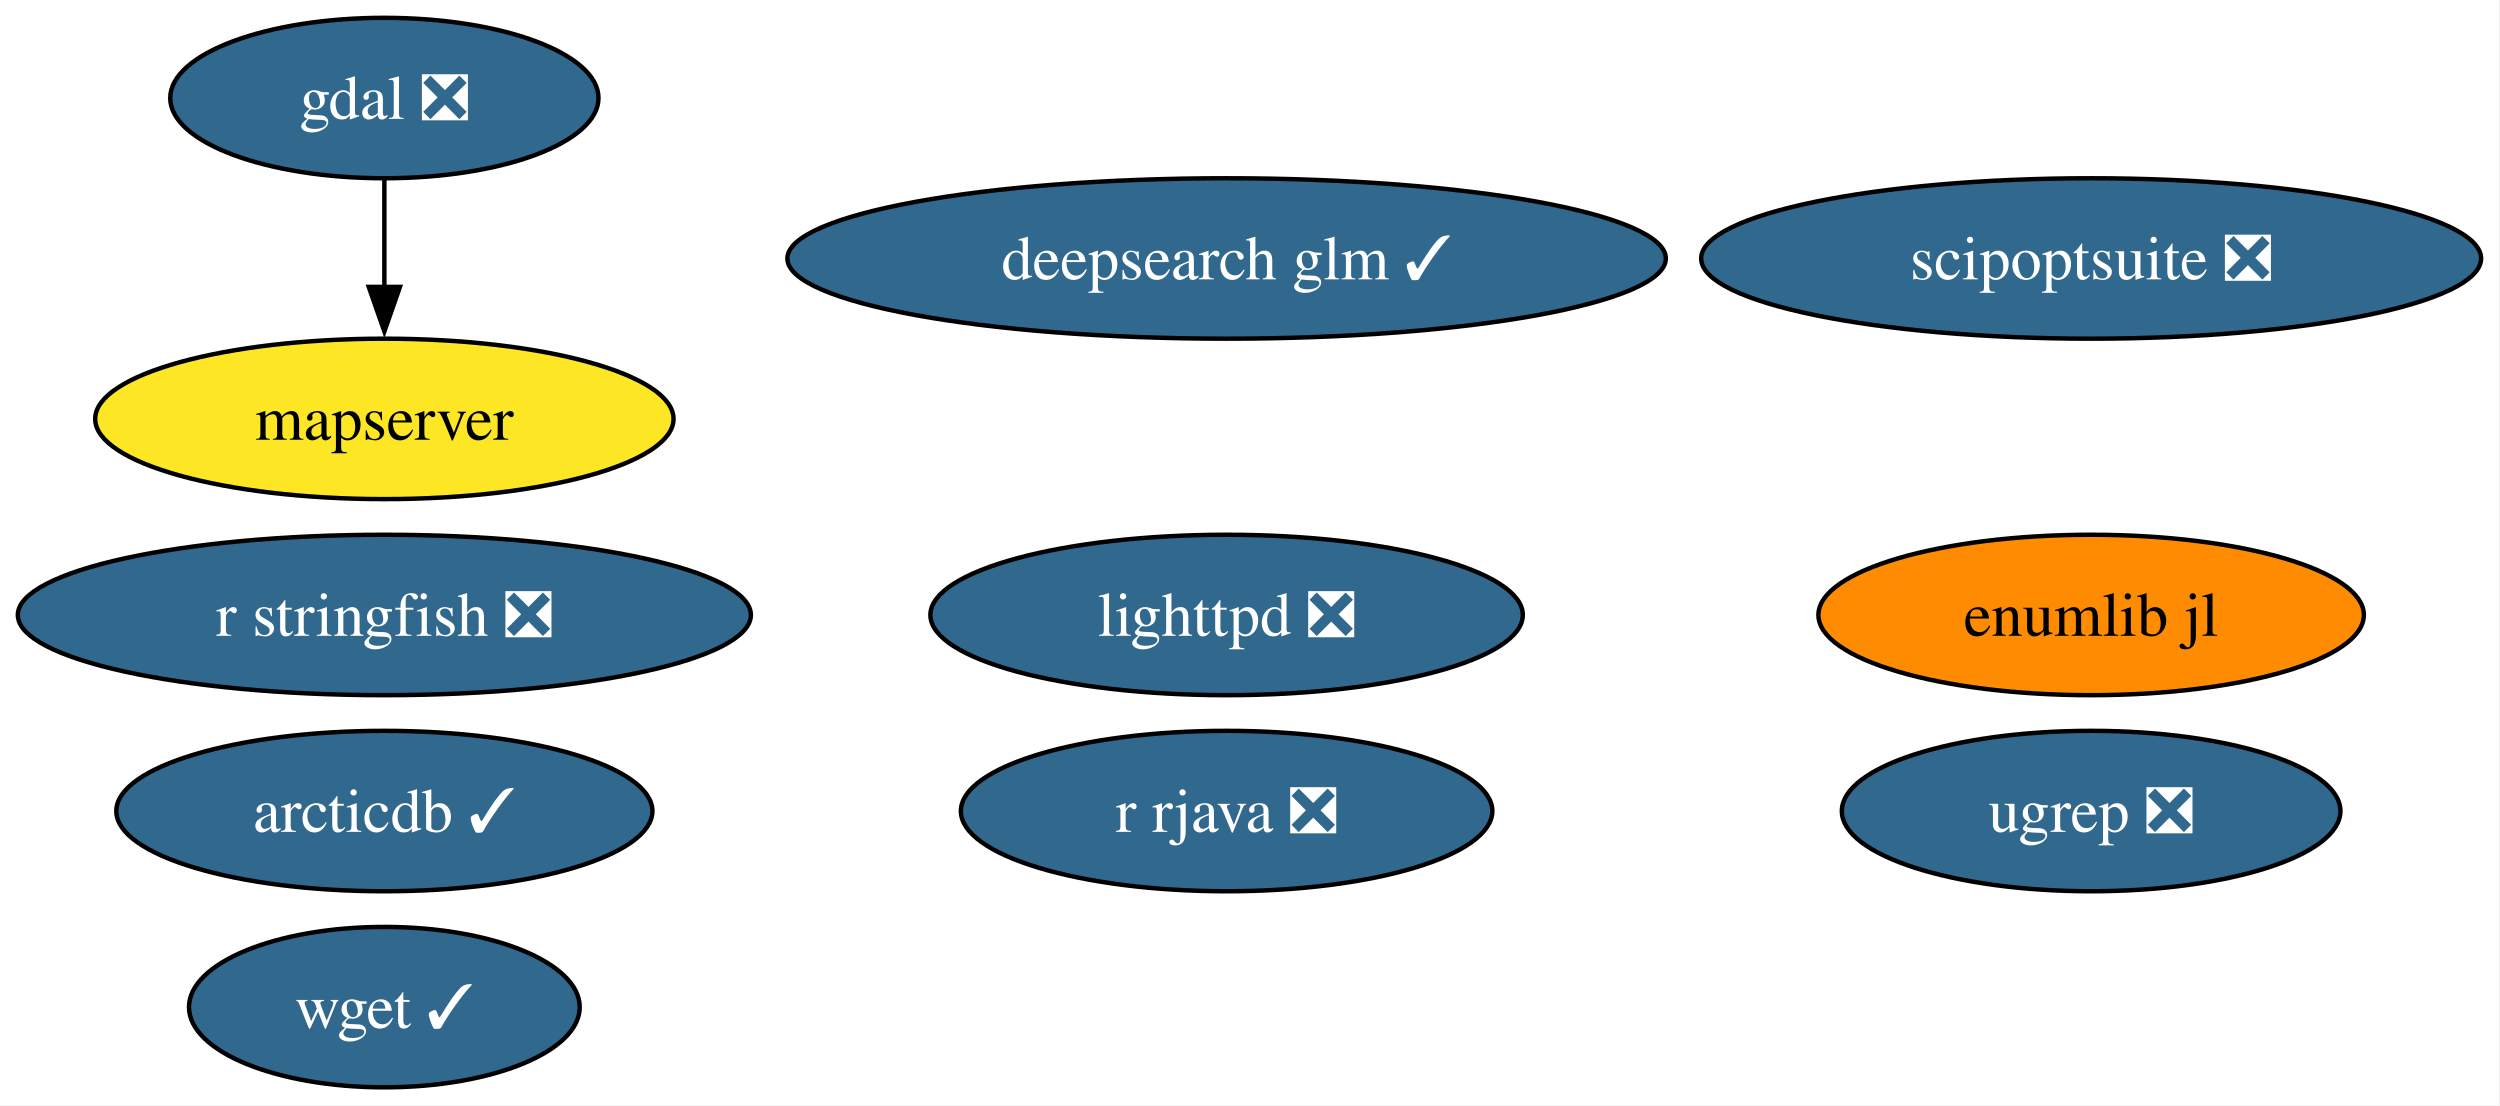
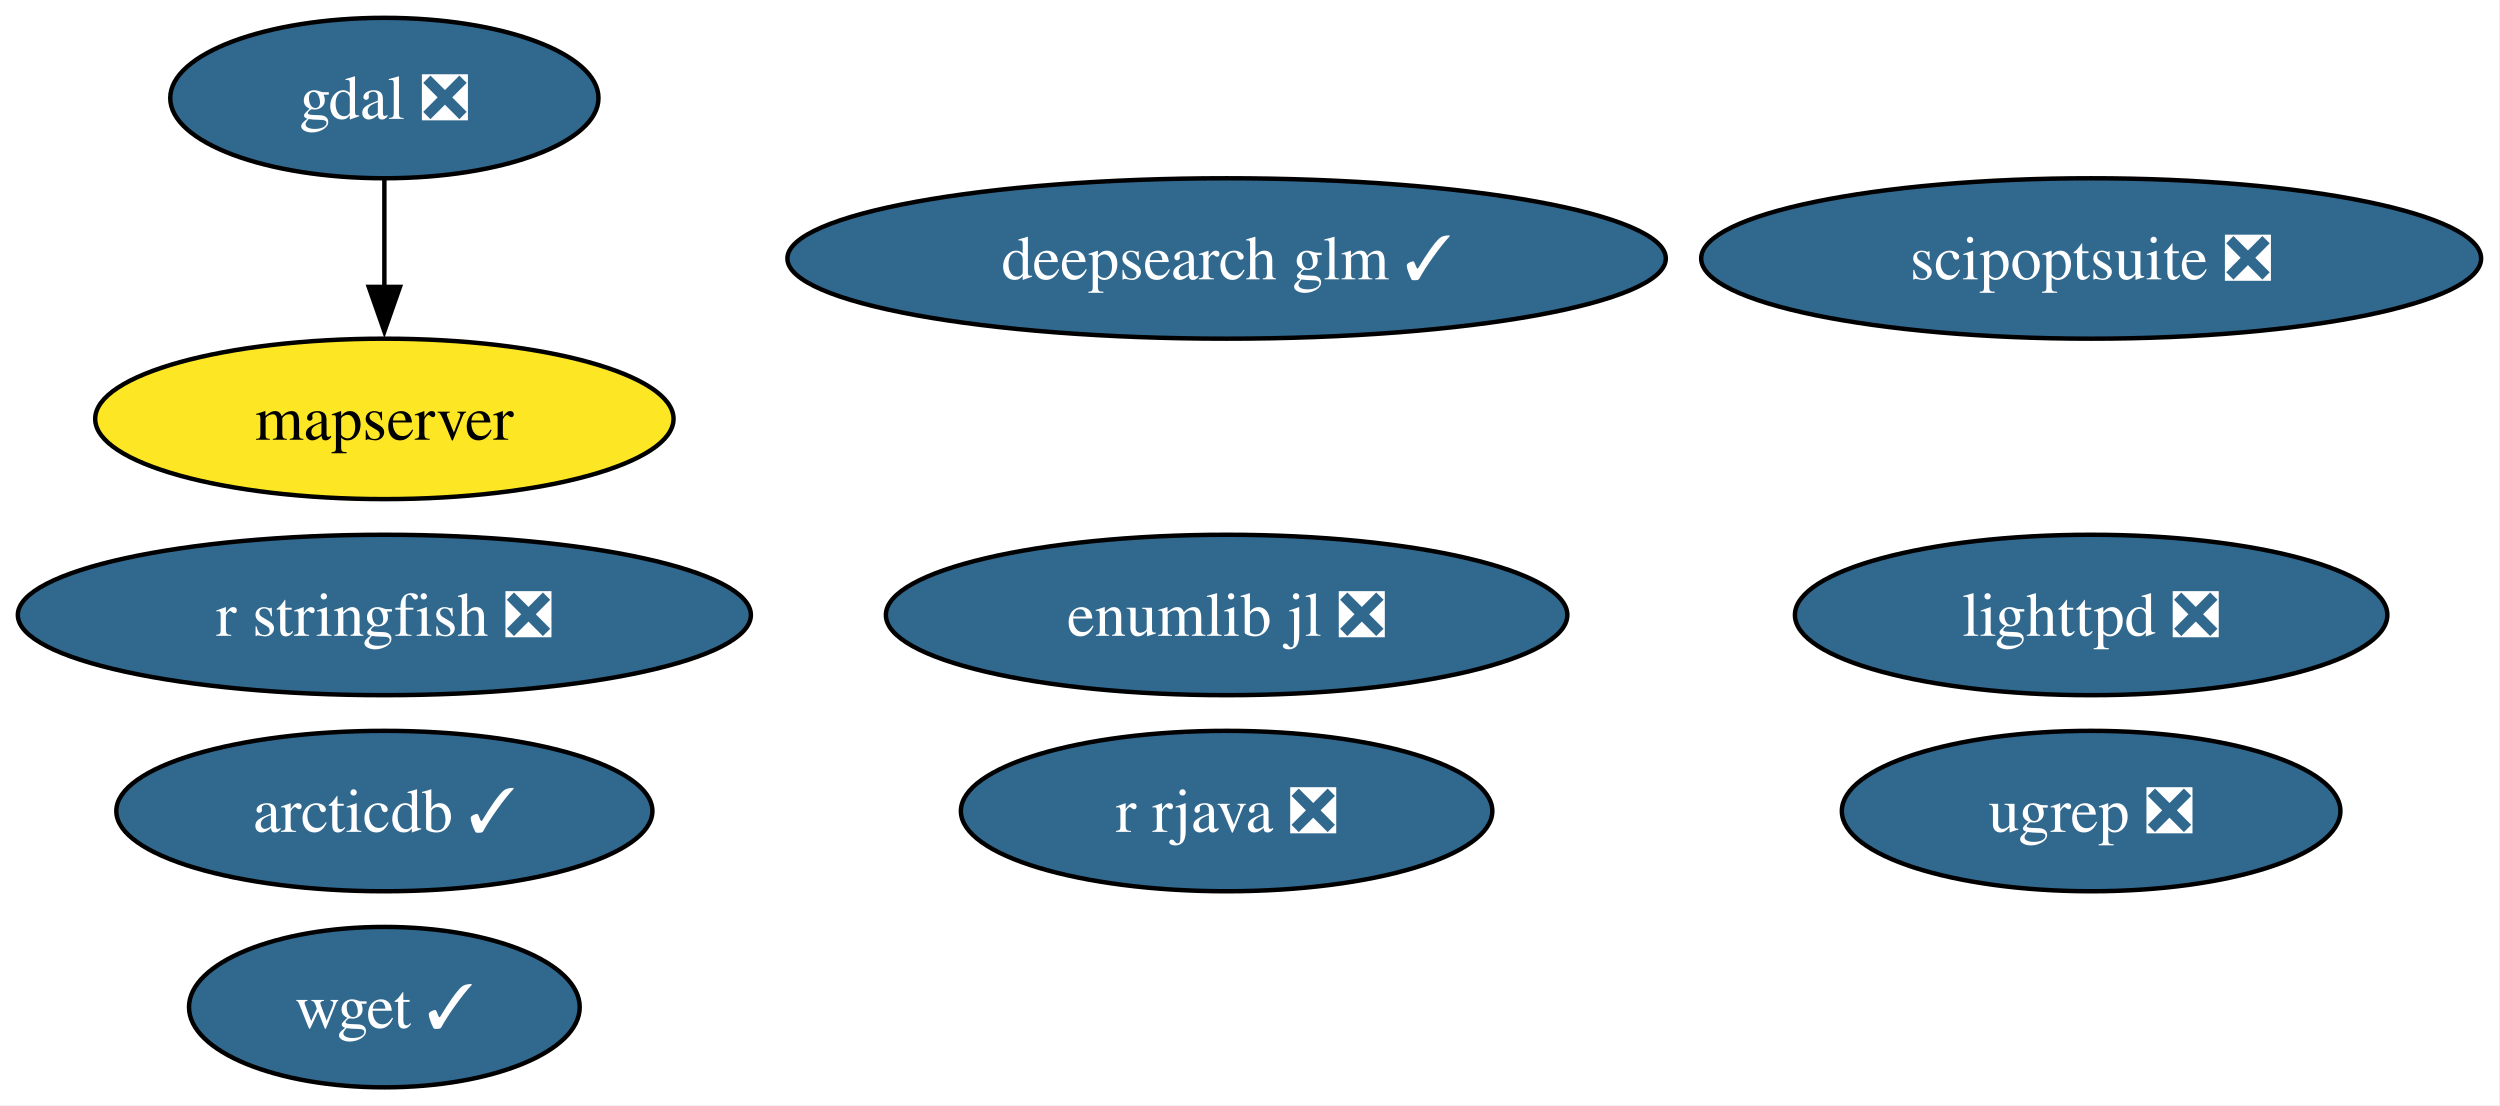
<svg xmlns="http://www.w3.org/2000/svg" xmlns:xlink="http://www.w3.org/1999/xlink" width="561pt" height="248pt" viewBox="0.00 0.00 561.00 248.00">
  <g id="graph0" class="graph" transform="scale(1 1) rotate(0) translate(4 244)">
    <polygon fill="white" stroke="none" points="-4,4 -4,-244 556.76,-244 556.76,4 -4,4" />
    <g id="node1" class="node">
      <g id="a_node1">
        <a xlink:href="https://github.com/conda-forge/arcticdb-feedstock/pull/633" xlink:title="arcticdb ✓">
          <ellipse fill="#31688e" stroke="black" cx="82.25" cy="-62" rx="60.15" ry="18" />
          <text xml:space="preserve" text-anchor="middle" x="82.25" y="-57.33" font-family="Times,serif" font-size="14.00" fill="white">arcticdb ✓</text>
        </a>
      </g>
    </g>
    <g id="node2" class="node">
      <g id="a_node2">
        <a xlink:href="https://github.com/conda-forge/deepsearch-glm-feedstock/pull/14" xlink:title="deepsearch glm ✓">
          <ellipse fill="#31688e" stroke="black" cx="271.25" cy="-186" rx="98.56" ry="18" />
          <text xml:space="preserve" text-anchor="middle" x="271.25" y="-181.32" font-family="Times,serif" font-size="14.00" fill="white">deepsearch glm ✓</text>
        </a>
      </g>
    </g>
    <g id="node3" class="node">
      <g id="a_node3">
        <a xlink:href="https://github.com/conda-forge/gdal-feedstock/pull/1251" xlink:title="gdal ❎">
          <ellipse fill="#31688e" stroke="black" cx="82.25" cy="-222" rx="48.05" ry="18" />
          <text xml:space="preserve" text-anchor="middle" x="82.25" y="-217.32" font-family="Times,serif" font-size="14.00" fill="white">gdal ❎</text>
        </a>
      </g>
    </g>
    <g id="node5" class="node">
      <g id="a_node5">
        <a xlink:href="https://github.com/conda-forge/mapserver-feedstock" xlink:title="mapserver">
          <ellipse fill="#fde725" stroke="black" cx="82.25" cy="-150" rx="64.89" ry="18" />
          <text xml:space="preserve" text-anchor="middle" x="82.25" y="-145.32" font-family="Times,serif" font-size="14.00">mapserver</text>
        </a>
      </g>
    </g>
    <g id="edge1" class="edge">
      <path fill="none" stroke="black" d="M82.25,-203.7C82.25,-196.41 82.25,-187.73 82.25,-179.54" />
      <polygon fill="black" stroke="black" points="85.75,-179.62 82.25,-169.62 78.75,-179.62 85.75,-179.62" />
    </g>
    <g id="node4" class="node">
      <g id="a_node4">
        <a xlink:href="https://github.com/conda-forge/lighttpd-feedstock/pull/59" xlink:title="lighttpd ❎">
-           <ellipse fill="#31688e" stroke="black" cx="271.25" cy="-106" rx="66.47" ry="18" />
-           <text xml:space="preserve" text-anchor="middle" x="271.25" y="-101.33" font-family="Times,serif" font-size="14.00" fill="white">lighttpd ❎</text>
+           <ellipse fill="#31688e" stroke="black" cx="465.25" cy="-106" rx="66.47" ry="18" />
+           <text xml:space="preserve" text-anchor="middle" x="465.25" y="-101.33" font-family="Times,serif" font-size="14.00" fill="white">lighttpd ❎</text>
        </a>
      </g>
    </g>
    <g id="node6" class="node">
      <g id="a_node6">
        <a xlink:href="https://github.com/conda-forge/r-rjava-feedstock/pull/57" xlink:title="r rjava ❎">
          <ellipse fill="#31688e" stroke="black" cx="271.25" cy="-62" rx="59.63" ry="18" />
          <text xml:space="preserve" text-anchor="middle" x="271.25" y="-57.33" font-family="Times,serif" font-size="14.00" fill="white">r rjava ❎</text>
        </a>
      </g>
    </g>
    <g id="node7" class="node">
      <g id="a_node7">
        <a xlink:href="https://github.com/conda-forge/r-stringfish-feedstock/pull/32" xlink:title="r stringfish ❎">
          <ellipse fill="#31688e" stroke="black" cx="82.25" cy="-106" rx="82.25" ry="18" />
          <text xml:space="preserve" text-anchor="middle" x="82.25" y="-101.33" font-family="Times,serif" font-size="14.00" fill="white">r stringfish ❎</text>
        </a>
      </g>
    </g>
    <g id="node8" class="node">
      <g id="a_node8">
        <a xlink:href="https://github.com/conda-forge/scipoptsuite-feedstock/pull/110" xlink:title="scipoptsuite ❎">
          <ellipse fill="#31688e" stroke="black" cx="465.25" cy="-186" rx="87.51" ry="18" />
          <text xml:space="preserve" text-anchor="middle" x="465.25" y="-181.32" font-family="Times,serif" font-size="14.00" fill="white">scipoptsuite ❎</text>
        </a>
      </g>
    </g>
    <g id="node9" class="node">
      <g id="a_node9">
        <a xlink:href="https://github.com/conda-forge/ugrep-feedstock/pull/29" xlink:title="ugrep ❎">
          <ellipse fill="#31688e" stroke="black" cx="465.25" cy="-62" rx="55.94" ry="18" />
          <text xml:space="preserve" text-anchor="middle" x="465.25" y="-57.33" font-family="Times,serif" font-size="14.00" fill="white">ugrep ❎</text>
        </a>
      </g>
    </g>
    <g id="node10" class="node">
      <g id="a_node10">
        <a xlink:href="https://github.com/conda-forge/wget-feedstock/pull/16" xlink:title="wget ✓">
          <ellipse fill="#31688e" stroke="black" cx="82.25" cy="-18" rx="43.84" ry="18" />
          <text xml:space="preserve" text-anchor="middle" x="82.25" y="-13.32" font-family="Times,serif" font-size="14.00" fill="white">wget ✓</text>
        </a>
      </g>
    </g>
    <g id="node11" class="node">
      <g id="a_node11">
-         <a xlink:href="https://github.com/conda-forge/enumlib.jl-feedstock" xlink:title="enumlib jl">
-           <ellipse fill="#ff8c00" stroke="black" cx="465.25" cy="-106" rx="61.2" ry="18" />
-           <text xml:space="preserve" text-anchor="middle" x="465.25" y="-101.33" font-family="Times,serif" font-size="14.00">enumlib jl</text>
+         <a xlink:href="https://github.com/conda-forge/enumlib.jl-feedstock/pull/8" xlink:title="enumlib jl ❎">
+           <ellipse fill="#31688e" stroke="black" cx="271.25" cy="-106" rx="76.46" ry="18" />
+           <text xml:space="preserve" text-anchor="middle" x="271.25" y="-101.33" font-family="Times,serif" font-size="14.00" fill="white">enumlib jl ❎</text>
        </a>
      </g>
    </g>
  </g>
</svg>
